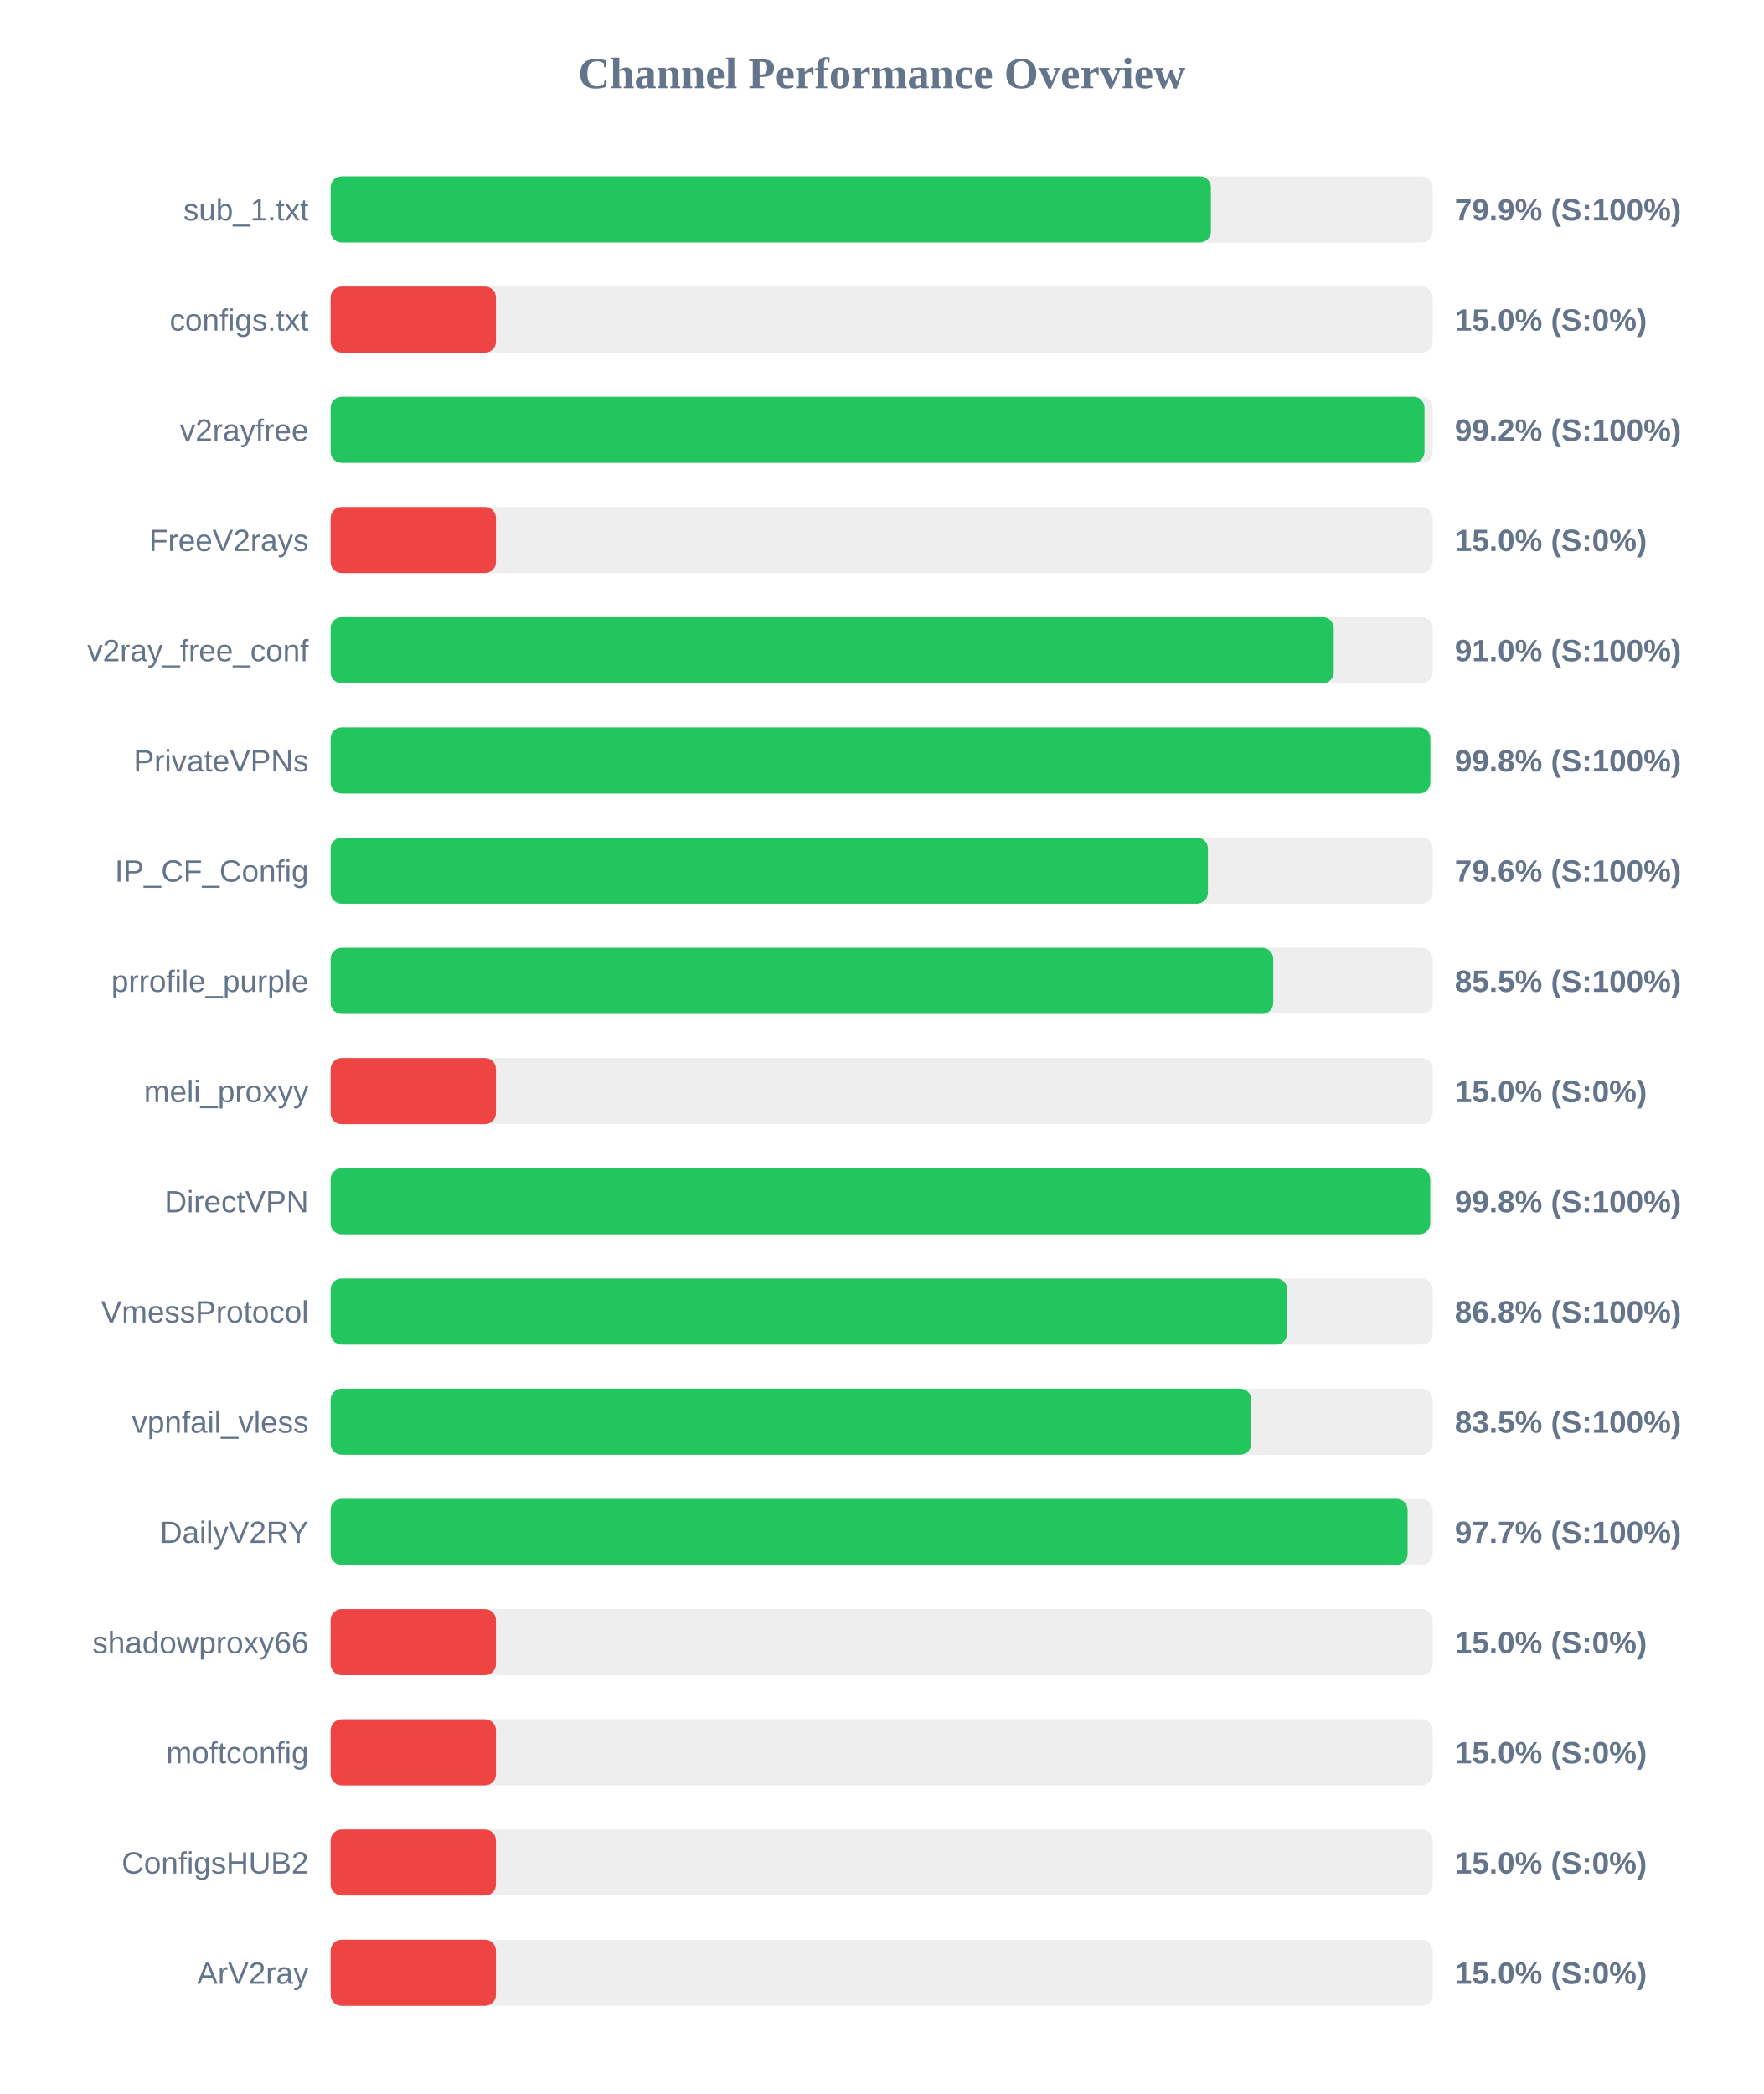
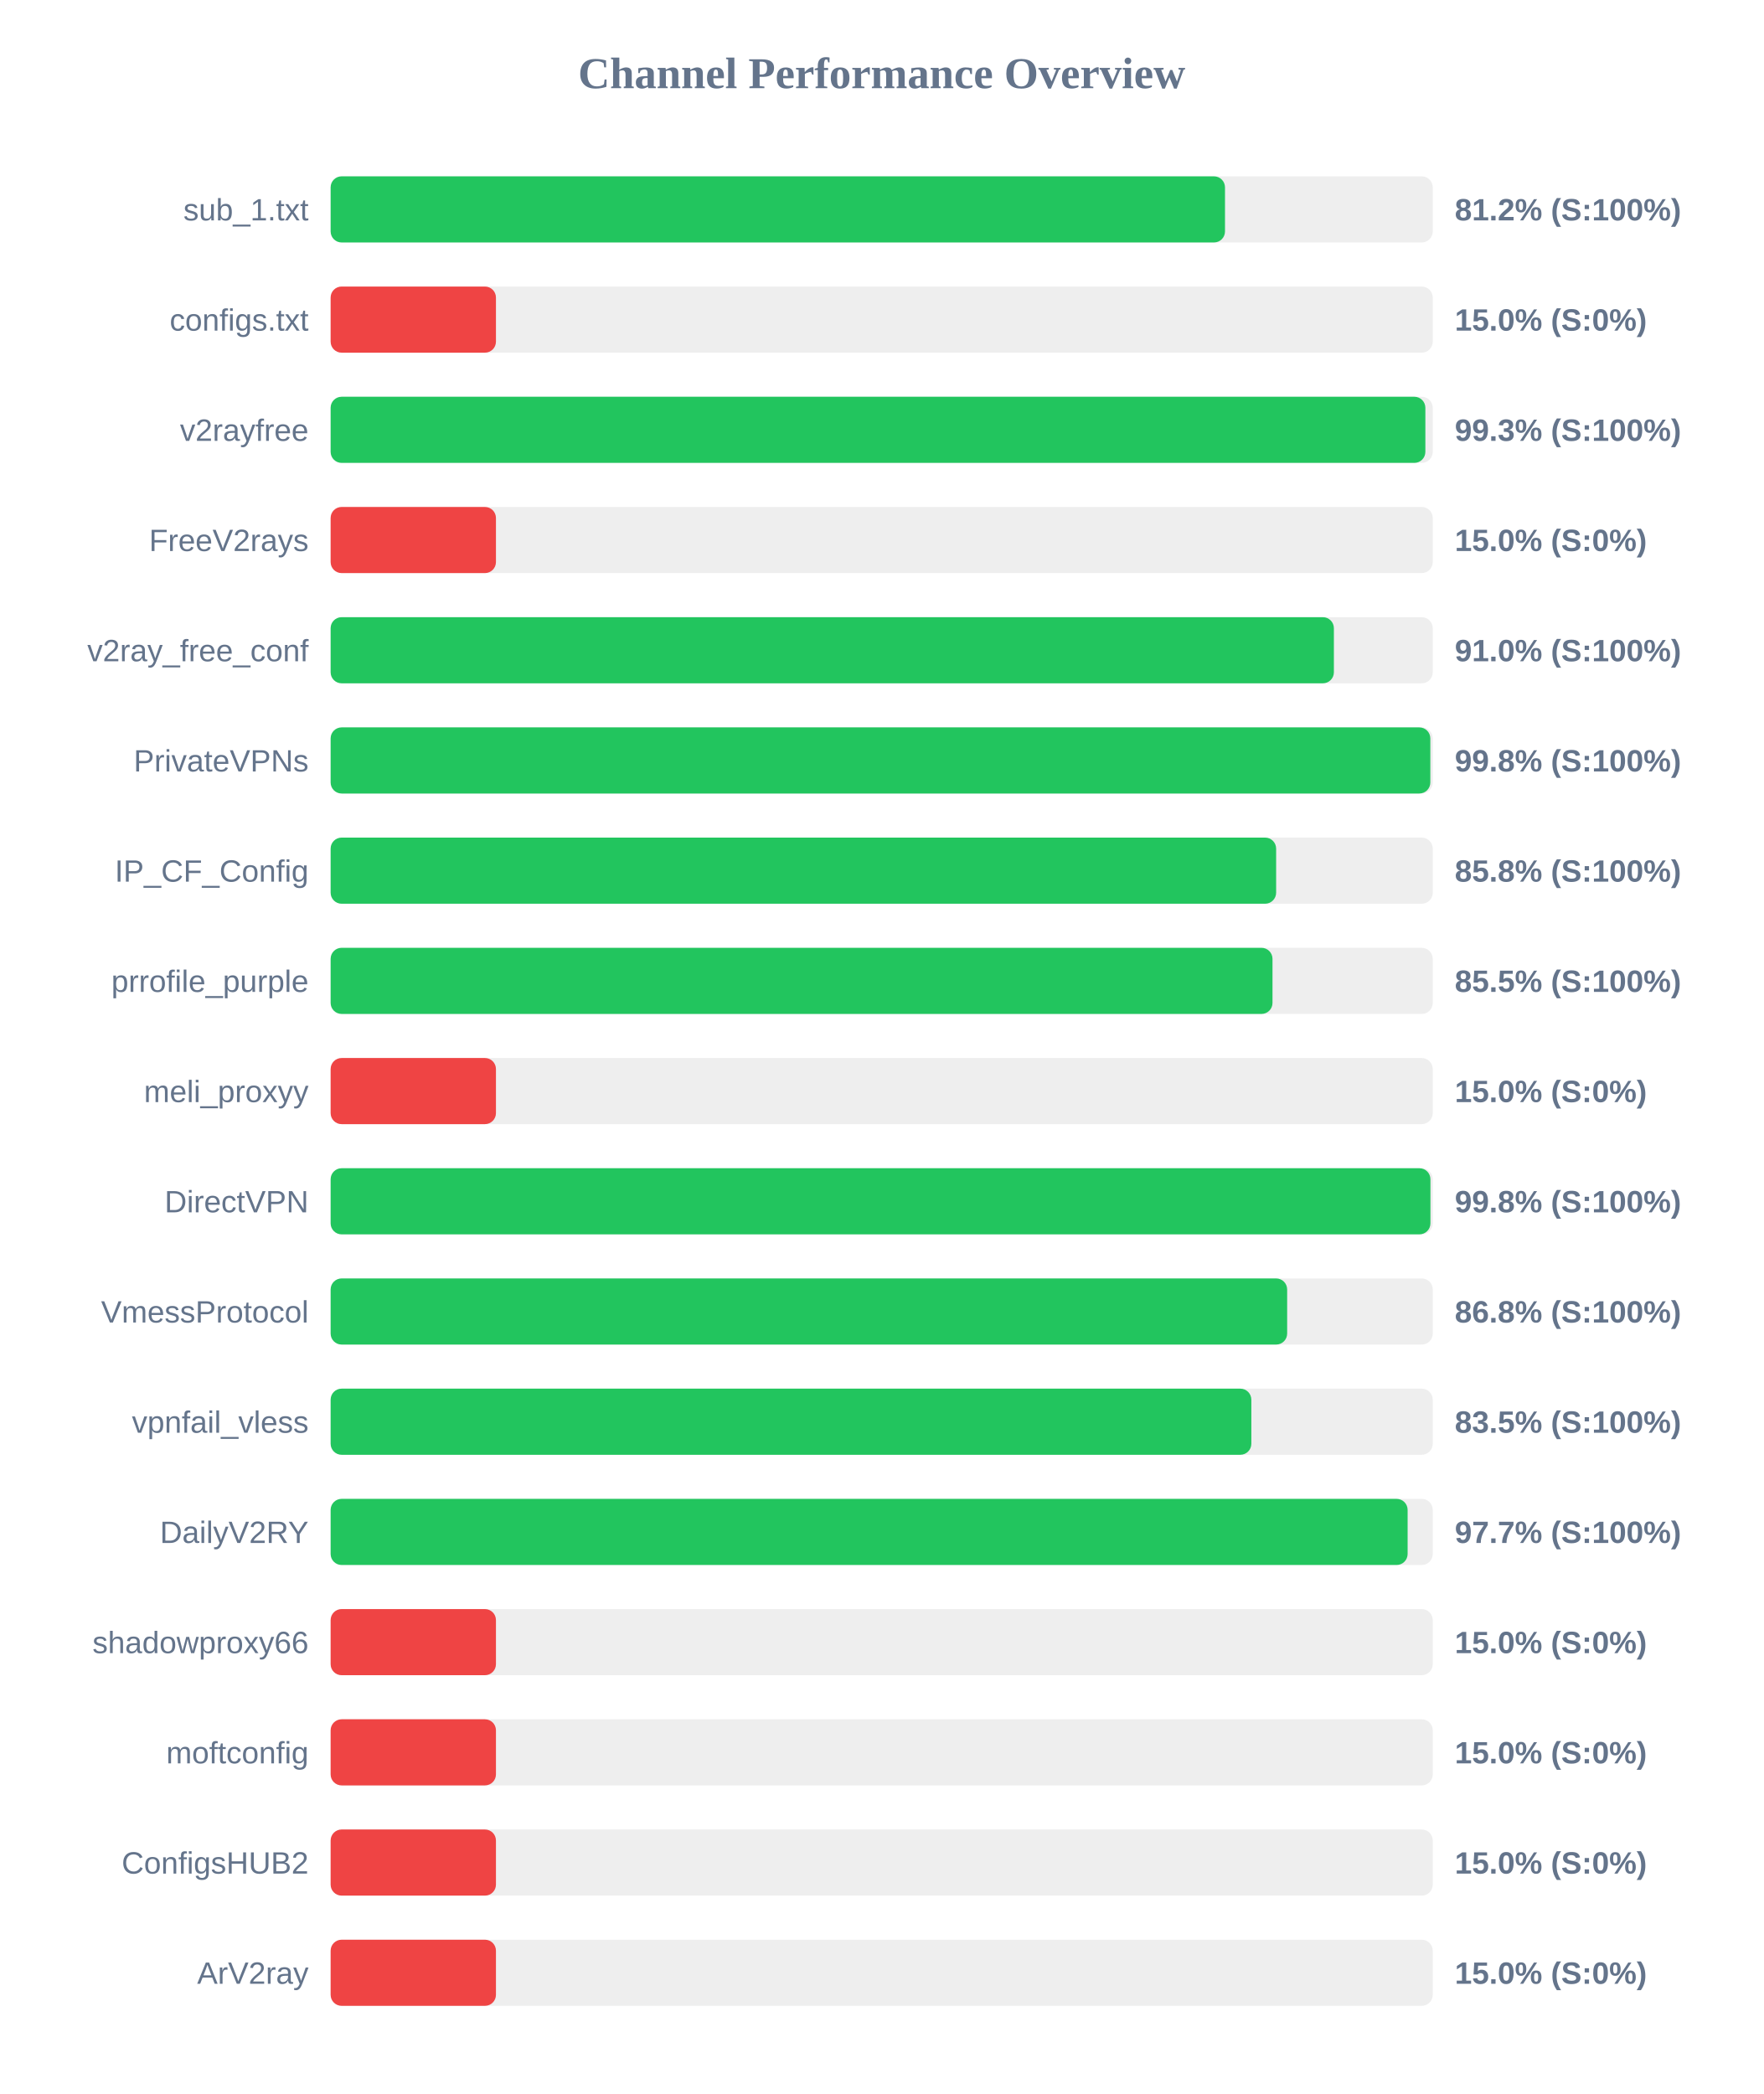
<svg xmlns="http://www.w3.org/2000/svg" width="800" height="950" version="1.1">
  <style>
        .row { font: 14px Arial; fill: #64748b; }
        .score { font: bold 14px Arial; fill: #64748b; }
    </style>
  <text x="400" y="40" text-anchor="middle" font-size="20px" font-weight="bold" fill="#64748b">Channel Performance Overview</text>
  <rect x="150" y="80" width="500" height="30" fill="#eee" rx="5" />
-   <rect x="150" y="80" width="399.35" height="30" fill="#22c55e" rx="5" />
+   <rect x="150" y="80" width="405.75" height="30" fill="#22c55e" rx="5" />
  <text x="140" y="100" text-anchor="end" class="row">sub_1.txt</text>
-   <text x="660" y="100" text-anchor="start" class="score">79.9% (S:100%)</text>
+   <text x="660" y="100" text-anchor="start" class="score">81.2% (S:100%)</text>
  <rect x="150" y="130" width="500" height="30" fill="#eee" rx="5" />
  <rect x="150" y="130" width="75.0" height="30" fill="#ef4444" rx="5" />
  <text x="140" y="150" text-anchor="end" class="row">configs.txt</text>
  <text x="660" y="150" text-anchor="start" class="score">15.0% (S:0%)</text>
  <rect x="150" y="180" width="500" height="30" fill="#eee" rx="5" />
-   <rect x="150" y="180" width="496.25" height="30" fill="#22c55e" rx="5" />
+   <rect x="150" y="180" width="496.65" height="30" fill="#22c55e" rx="5" />
  <text x="140" y="200" text-anchor="end" class="row">v2rayfree</text>
-   <text x="660" y="200" text-anchor="start" class="score">99.2% (S:100%)</text>
+   <text x="660" y="200" text-anchor="start" class="score">99.3% (S:100%)</text>
  <rect x="150" y="230" width="500" height="30" fill="#eee" rx="5" />
  <rect x="150" y="230" width="75.0" height="30" fill="#ef4444" rx="5" />
  <text x="140" y="250" text-anchor="end" class="row">FreeV2rays</text>
  <text x="660" y="250" text-anchor="start" class="score">15.0% (S:0%)</text>
  <rect x="150" y="280" width="500" height="30" fill="#eee" rx="5" />
-   <rect x="150" y="280" width="455.1" height="30" fill="#22c55e" rx="5" />
+   <rect x="150" y="280" width="455.15" height="30" fill="#22c55e" rx="5" />
  <text x="140" y="300" text-anchor="end" class="row">v2ray_free_conf</text>
  <text x="660" y="300" text-anchor="start" class="score">91.0% (S:100%)</text>
  <rect x="150" y="330" width="500" height="30" fill="#eee" rx="5" />
  <rect x="150" y="330" width="498.9" height="30" fill="#22c55e" rx="5" />
  <text x="140" y="350" text-anchor="end" class="row">PrivateVPNs</text>
  <text x="660" y="350" text-anchor="start" class="score">99.8% (S:100%)</text>
  <rect x="150" y="380" width="500" height="30" fill="#eee" rx="5" />
-   <rect x="150" y="380" width="398.0" height="30" fill="#22c55e" rx="5" />
+   <rect x="150" y="380" width="428.95" height="30" fill="#22c55e" rx="5" />
  <text x="140" y="400" text-anchor="end" class="row">IP_CF_Config</text>
-   <text x="660" y="400" text-anchor="start" class="score">79.6% (S:100%)</text>
+   <text x="660" y="400" text-anchor="start" class="score">85.8% (S:100%)</text>
  <rect x="150" y="430" width="500" height="30" fill="#eee" rx="5" />
-   <rect x="150" y="430" width="427.65" height="30" fill="#22c55e" rx="5" />
+   <rect x="150" y="430" width="427.3" height="30" fill="#22c55e" rx="5" />
  <text x="140" y="450" text-anchor="end" class="row">prrofile_purple</text>
  <text x="660" y="450" text-anchor="start" class="score">85.5% (S:100%)</text>
  <rect x="150" y="480" width="500" height="30" fill="#eee" rx="5" />
  <rect x="150" y="480" width="75.0" height="30" fill="#ef4444" rx="5" />
  <text x="140" y="500" text-anchor="end" class="row">meli_proxyy</text>
  <text x="660" y="500" text-anchor="start" class="score">15.0% (S:0%)</text>
  <rect x="150" y="530" width="500" height="30" fill="#eee" rx="5" />
-   <rect x="150" y="530" width="498.85" height="30" fill="#22c55e" rx="5" />
+   <rect x="150" y="530" width="498.95" height="30" fill="#22c55e" rx="5" />
  <text x="140" y="550" text-anchor="end" class="row">DirectVPN</text>
  <text x="660" y="550" text-anchor="start" class="score">99.8% (S:100%)</text>
  <rect x="150" y="580" width="500" height="30" fill="#eee" rx="5" />
-   <rect x="150" y="580" width="434.0" height="30" fill="#22c55e" rx="5" />
+   <rect x="150" y="580" width="433.95" height="30" fill="#22c55e" rx="5" />
  <text x="140" y="600" text-anchor="end" class="row">VmessProtocol</text>
  <text x="660" y="600" text-anchor="start" class="score">86.8% (S:100%)</text>
  <rect x="150" y="630" width="500" height="30" fill="#eee" rx="5" />
-   <rect x="150" y="630" width="417.65" height="30" fill="#22c55e" rx="5" />
+   <rect x="150" y="630" width="417.7" height="30" fill="#22c55e" rx="5" />
  <text x="140" y="650" text-anchor="end" class="row">vpnfail_vless</text>
  <text x="660" y="650" text-anchor="start" class="score">83.5% (S:100%)</text>
  <rect x="150" y="680" width="500" height="30" fill="#eee" rx="5" />
  <rect x="150" y="680" width="488.6" height="30" fill="#22c55e" rx="5" />
  <text x="140" y="700" text-anchor="end" class="row">DailyV2RY</text>
  <text x="660" y="700" text-anchor="start" class="score">97.7% (S:100%)</text>
  <rect x="150" y="730" width="500" height="30" fill="#eee" rx="5" />
  <rect x="150" y="730" width="75.0" height="30" fill="#ef4444" rx="5" />
  <text x="140" y="750" text-anchor="end" class="row">shadowproxy66</text>
  <text x="660" y="750" text-anchor="start" class="score">15.0% (S:0%)</text>
  <rect x="150" y="780" width="500" height="30" fill="#eee" rx="5" />
  <rect x="150" y="780" width="75.0" height="30" fill="#ef4444" rx="5" />
  <text x="140" y="800" text-anchor="end" class="row">moftconfig</text>
  <text x="660" y="800" text-anchor="start" class="score">15.0% (S:0%)</text>
  <rect x="150" y="830" width="500" height="30" fill="#eee" rx="5" />
  <rect x="150" y="830" width="75.0" height="30" fill="#ef4444" rx="5" />
  <text x="140" y="850" text-anchor="end" class="row">ConfigsHUB2</text>
  <text x="660" y="850" text-anchor="start" class="score">15.0% (S:0%)</text>
  <rect x="150" y="880" width="500" height="30" fill="#eee" rx="5" />
  <rect x="150" y="880" width="75.0" height="30" fill="#ef4444" rx="5" />
  <text x="140" y="900" text-anchor="end" class="row">ArV2ray</text>
  <text x="660" y="900" text-anchor="start" class="score">15.0% (S:0%)</text>
</svg>
